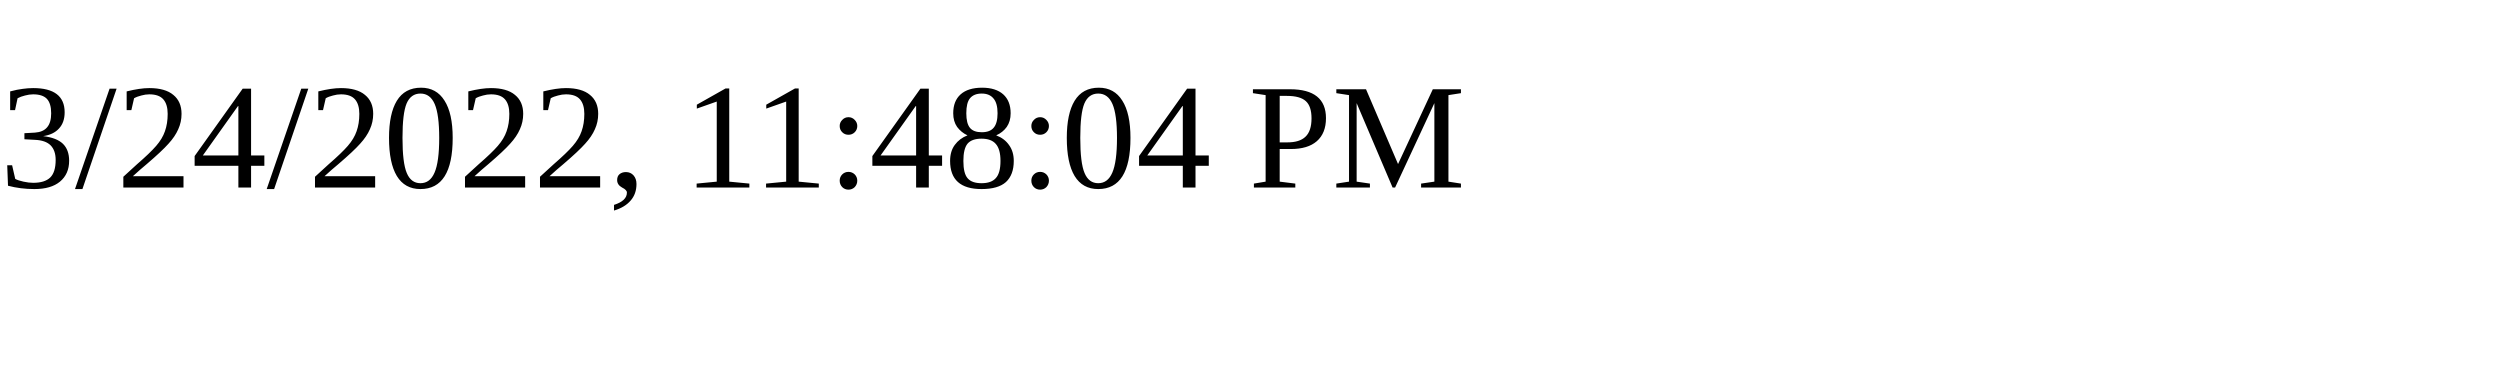
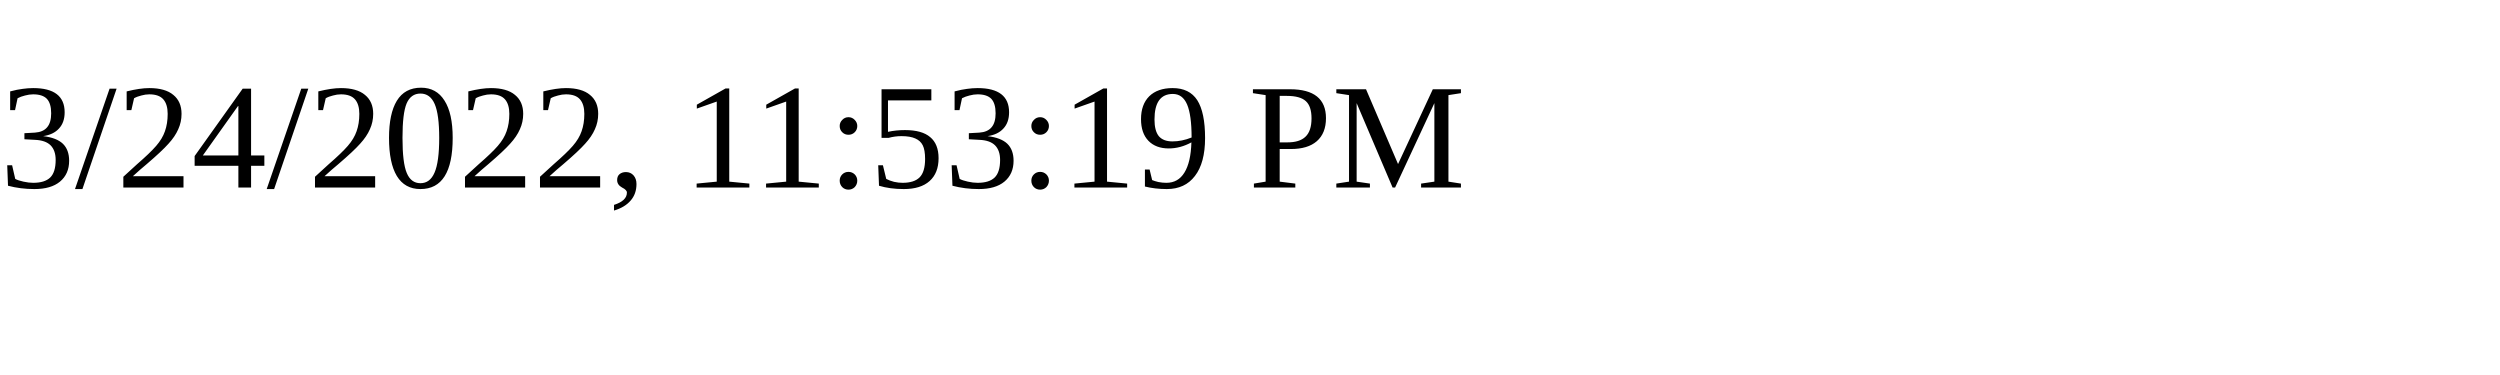
<svg xmlns="http://www.w3.org/2000/svg" height="30" width="200">
-   <text x="0" y="15">3/24/2022, 11:48:04 PM</text>
+   <text x="0" y="15">3/24/2022, 11:53:19 PM</text>
</svg>
